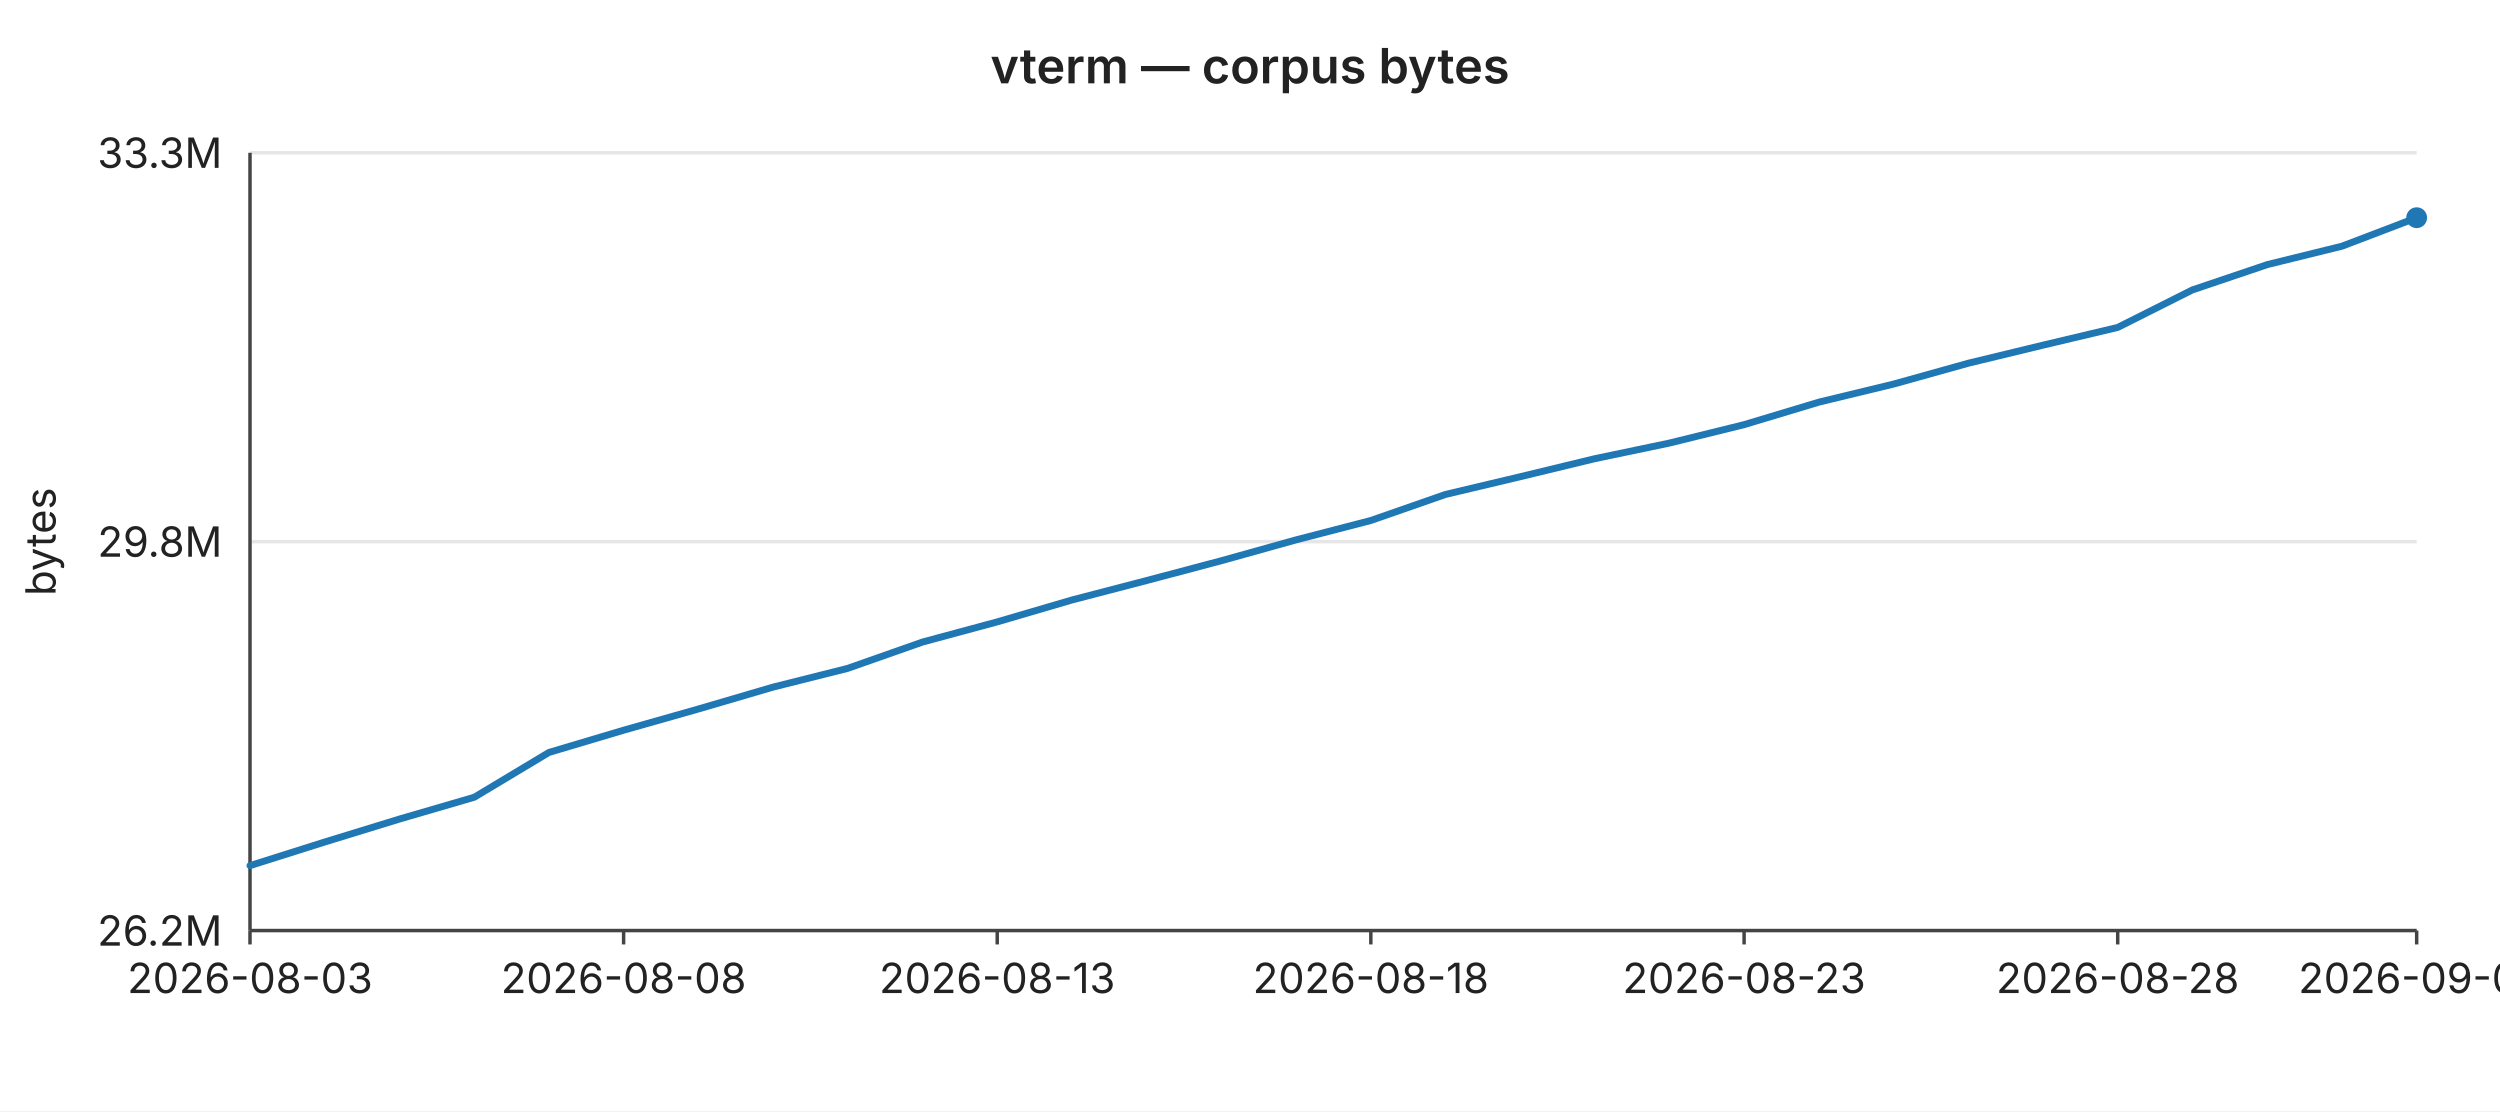
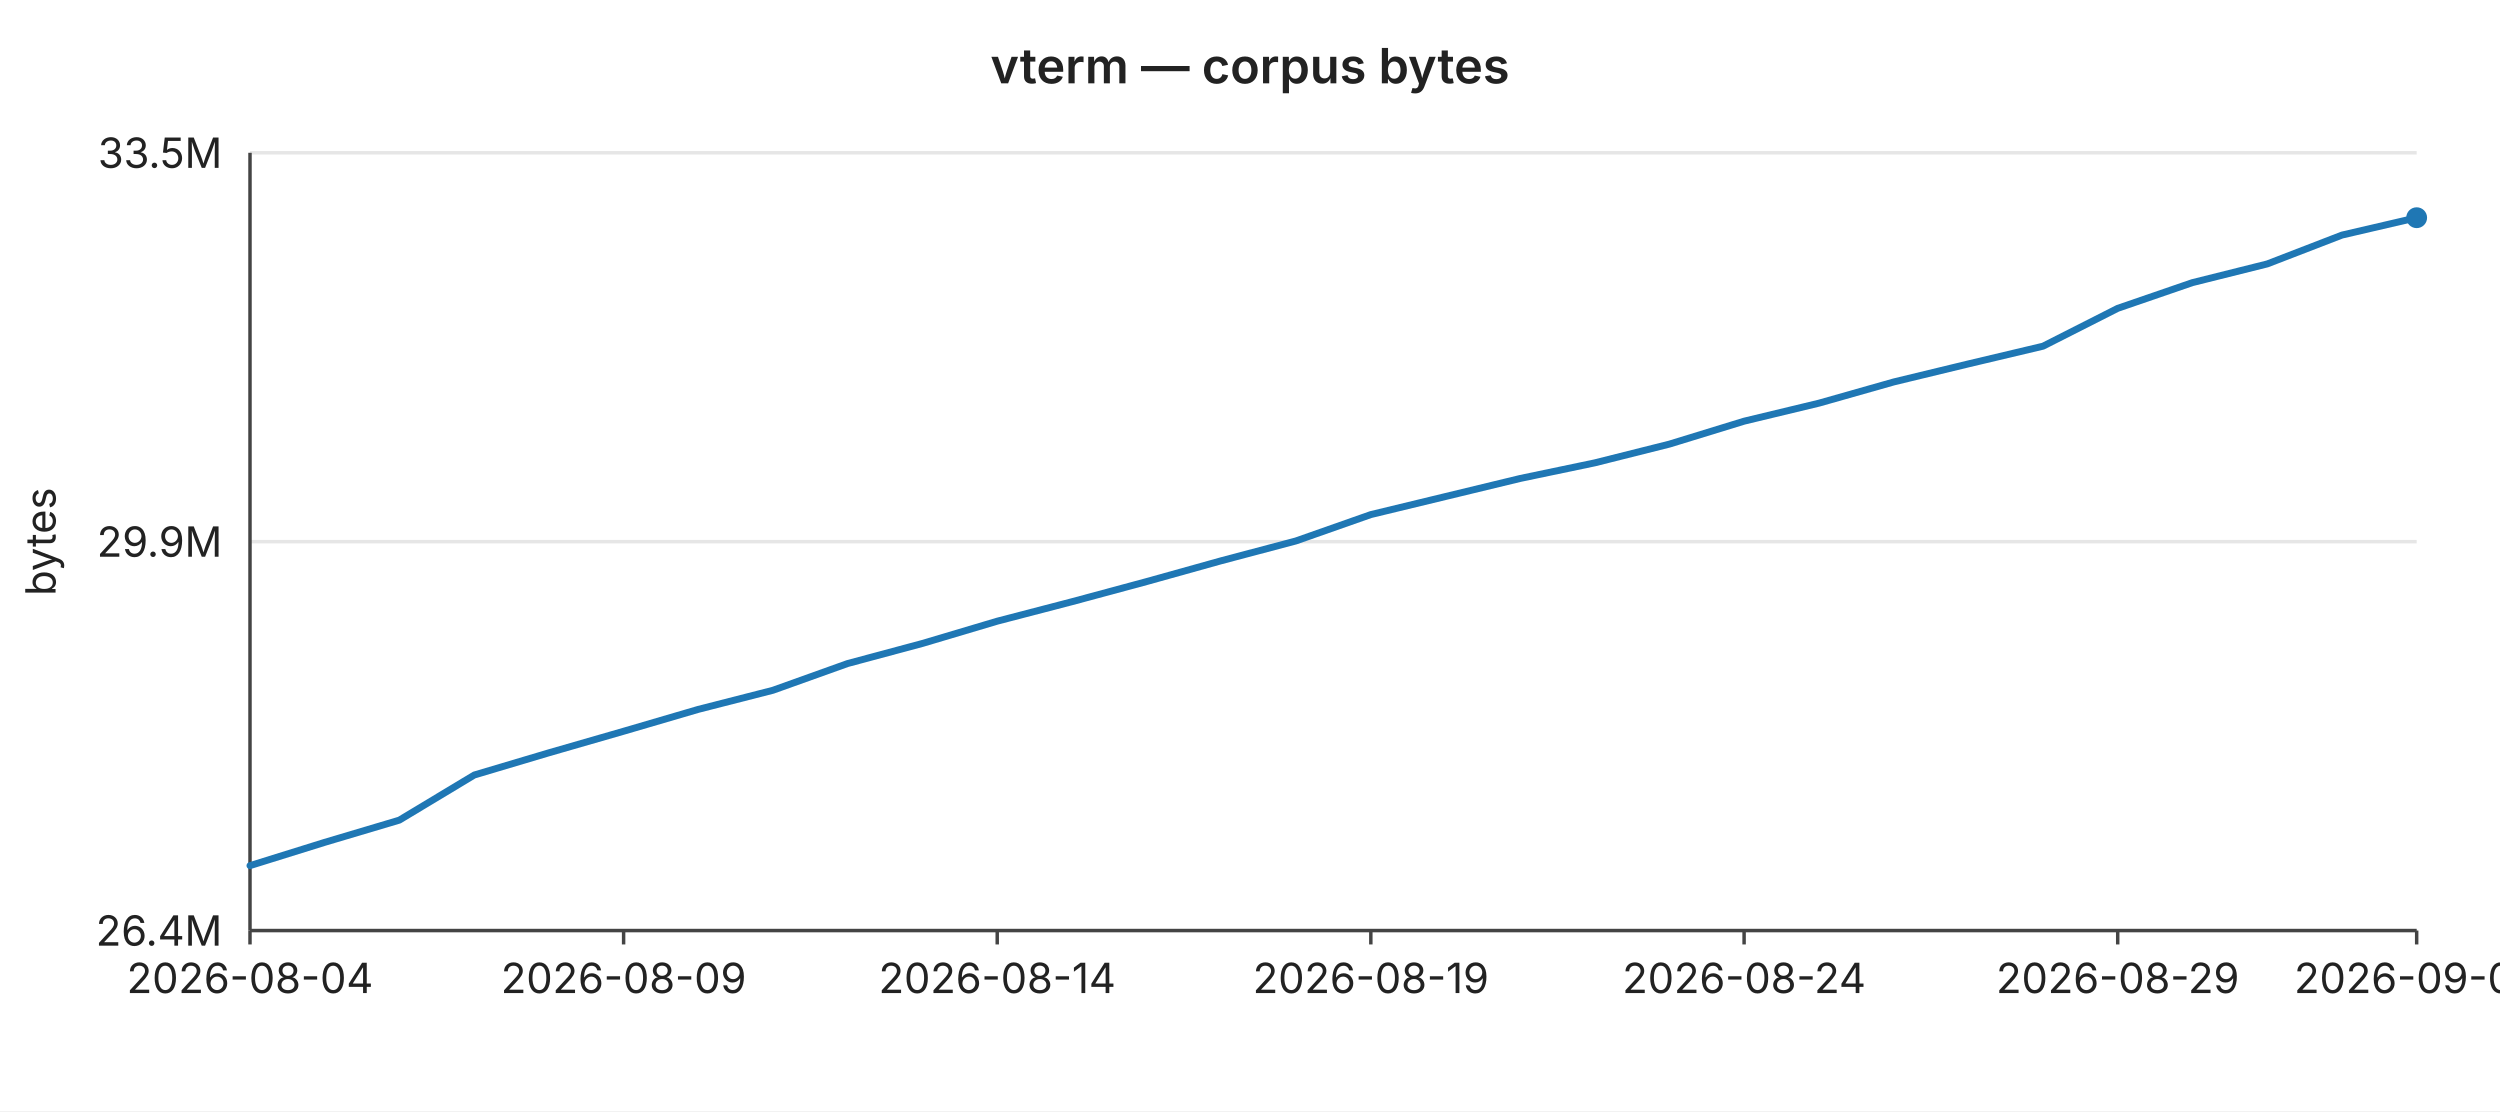
<svg xmlns="http://www.w3.org/2000/svg" width="720" height="320" viewBox="0 0 720 320" font-family="-apple-system,BlinkMacSystemFont,Segoe UI,sans-serif" font-size="12">
  <rect width="720" height="320" fill="#ffffff" />
  <text x="360" y="24" text-anchor="middle" font-size="14" font-weight="600" fill="#222">vterm — corpus bytes</text>
  <line x1="72" y1="44.0" x2="696" y2="44.0" stroke="#e6e6e6" stroke-width="1" />
-   <text x="64" y="44.0" text-anchor="end" dominant-baseline="middle" fill="#222">33.3M</text>
+   <text x="64" y="44.0" text-anchor="end" dominant-baseline="middle" fill="#222">33.5M</text>
  <line x1="72" y1="156.0" x2="696" y2="156.0" stroke="#e6e6e6" stroke-width="1" />
-   <text x="64" y="156.0" text-anchor="end" dominant-baseline="middle" fill="#222">29.8M</text>
+   <text x="64" y="156.0" text-anchor="end" dominant-baseline="middle" fill="#222">29.9M</text>
  <line x1="72" y1="268.0" x2="696" y2="268.0" stroke="#e6e6e6" stroke-width="1" />
-   <text x="64" y="268.0" text-anchor="end" dominant-baseline="middle" fill="#222">26.2M</text>
+   <text x="64" y="268.0" text-anchor="end" dominant-baseline="middle" fill="#222">26.4M</text>
  <text x="16" y="156" text-anchor="middle" fill="#222" transform="rotate(-90 16 156)">bytes</text>
  <line x1="72" y1="44" x2="72" y2="268" stroke="#444" stroke-width="1" />
  <line x1="72" y1="268" x2="696" y2="268" stroke="#444" stroke-width="1" />
  <line x1="72.0" y1="268" x2="72.0" y2="272" stroke="#444" stroke-width="1" />
-   <text x="72.0" y="286" text-anchor="middle" fill="#222">2026-08-03</text>
+   <text x="72.0" y="286" text-anchor="middle" fill="#222">2026-08-04</text>
  <line x1="179.6" y1="268" x2="179.6" y2="272" stroke="#444" stroke-width="1" />
-   <text x="179.6" y="286" text-anchor="middle" fill="#222">2026-08-08</text>
+   <text x="179.6" y="286" text-anchor="middle" fill="#222">2026-08-09</text>
  <line x1="287.2" y1="268" x2="287.2" y2="272" stroke="#444" stroke-width="1" />
-   <text x="287.2" y="286" text-anchor="middle" fill="#222">2026-08-13</text>
+   <text x="287.2" y="286" text-anchor="middle" fill="#222">2026-08-14</text>
  <line x1="394.8" y1="268" x2="394.8" y2="272" stroke="#444" stroke-width="1" />
-   <text x="394.8" y="286" text-anchor="middle" fill="#222">2026-08-18</text>
+   <text x="394.8" y="286" text-anchor="middle" fill="#222">2026-08-19</text>
  <line x1="502.3" y1="268" x2="502.3" y2="272" stroke="#444" stroke-width="1" />
-   <text x="502.3" y="286" text-anchor="middle" fill="#222">2026-08-23</text>
+   <text x="502.3" y="286" text-anchor="middle" fill="#222">2026-08-24</text>
  <line x1="609.9" y1="268" x2="609.9" y2="272" stroke="#444" stroke-width="1" />
-   <text x="609.9" y="286" text-anchor="middle" fill="#222">2026-08-28</text>
+   <text x="609.9" y="286" text-anchor="middle" fill="#222">2026-08-29</text>
  <line x1="696.0" y1="268" x2="696.0" y2="272" stroke="#444" stroke-width="1" />
-   <text x="696.0" y="286" text-anchor="middle" fill="#222">2026-09-01</text>
-   <polyline fill="none" stroke="#1f77b4" stroke-width="2" stroke-linejoin="round" stroke-linecap="round" points="72.0,249.3 93.5,242.5 115.0,235.9 136.6,229.6 158.1,216.7 179.6,210.3 201.1,204.2 222.6,197.9 244.1,192.5 265.7,184.9 287.2,179.1 308.7,172.8 330.2,167.2 351.7,161.5 373.2,155.5 394.8,149.9 416.3,142.4 437.8,137.3 459.3,132.1 480.8,127.6 502.3,122.3 523.9,115.8 545.4,110.6 566.9,104.6 588.4,99.4 609.9,94.3 631.4,83.5 653.0,76.2 674.5,70.9 696.0,62.7" />
+   <text x="696.0" y="286" text-anchor="middle" fill="#222">2026-09-02</text>
+   <polyline fill="none" stroke="#1f77b4" stroke-width="2" stroke-linejoin="round" stroke-linecap="round" points="72.0,249.3 93.5,242.6 115.0,236.2 136.6,223.2 158.1,216.8 179.6,210.6 201.1,204.3 222.6,198.8 244.1,191.1 265.7,185.3 287.2,178.9 308.7,173.3 330.2,167.5 351.7,161.5 373.2,155.8 394.8,148.2 416.3,143.0 437.8,137.8 459.3,133.3 480.8,127.9 502.3,121.3 523.9,116.1 545.4,110.0 566.9,104.8 588.4,99.7 609.9,88.8 631.4,81.4 653.0,76.0 674.5,67.7 696.0,62.7" />
  <circle cx="696.0" cy="62.7" r="3" fill="#1f77b4" />
</svg>
